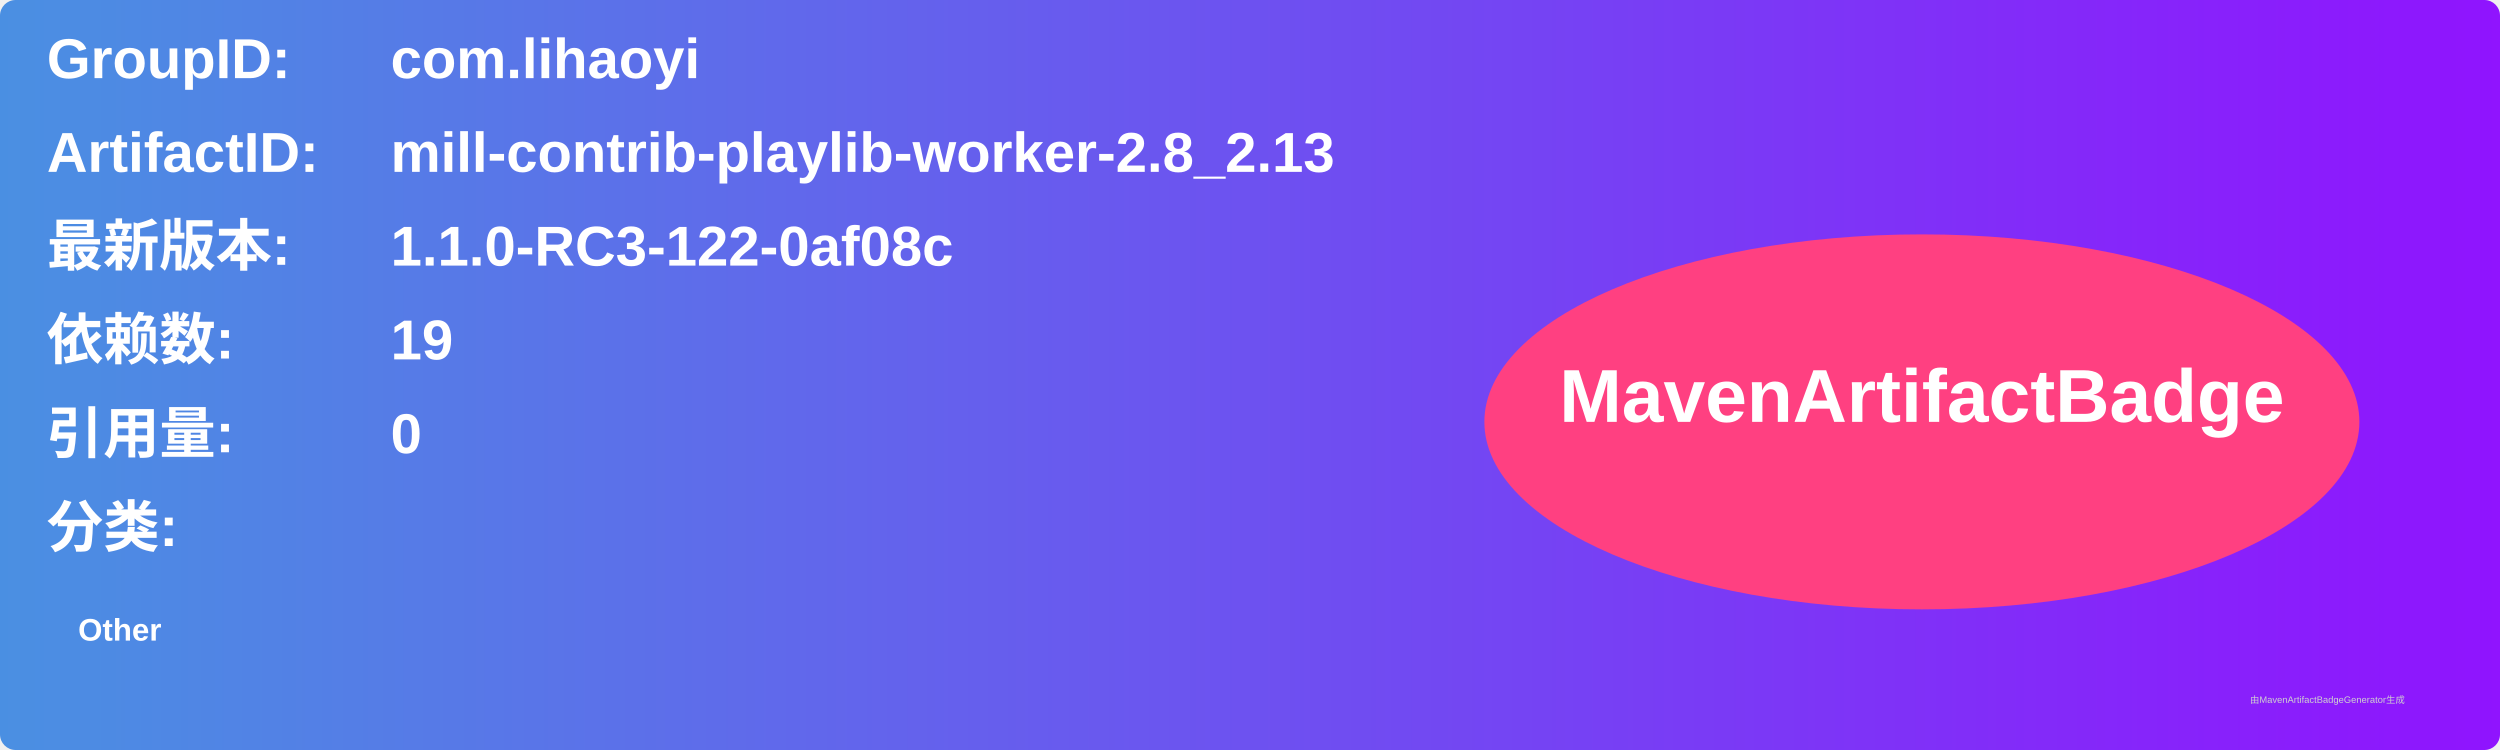
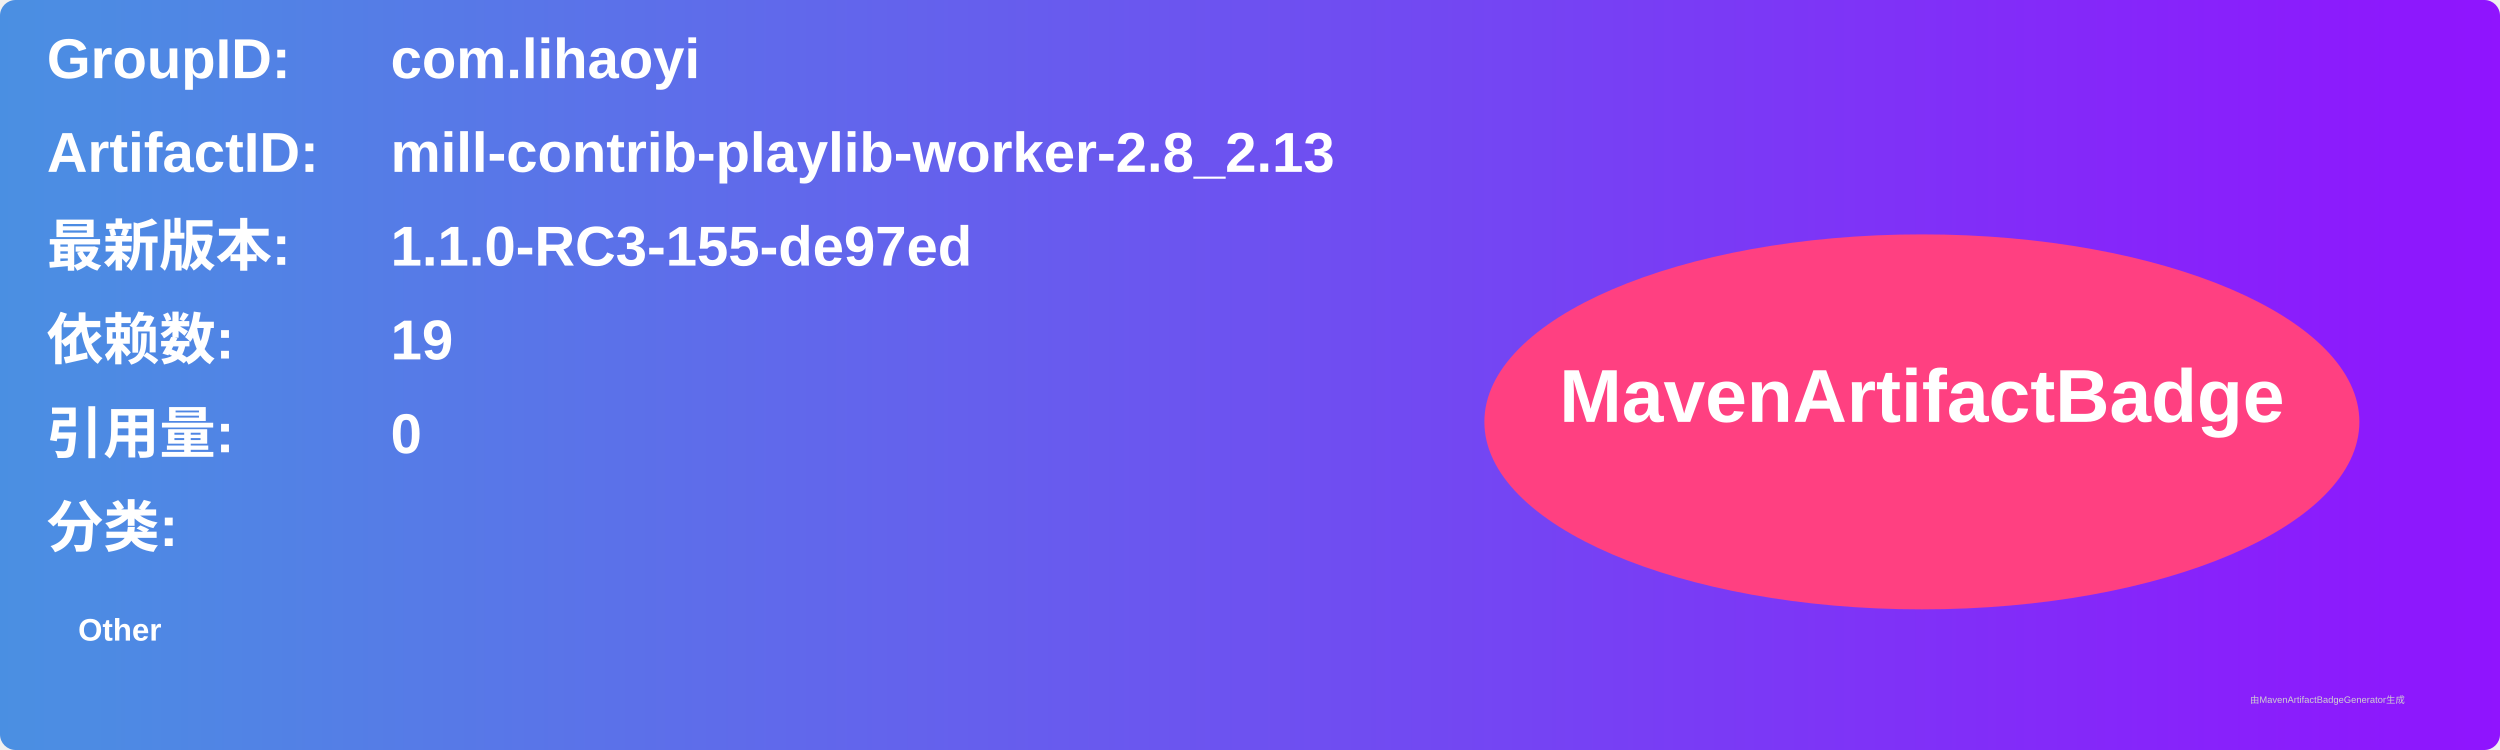
<svg xmlns="http://www.w3.org/2000/svg" width="800" height="240" viewBox="0 0 800 240">
  <linearGradient id="grad" x1="0%" y1="0%" x2="100%" y2="0%">
    <stop offset="0%" stop-color="#4a90e2" />
    <stop offset="100%" stop-color="#9013fe" />
  </linearGradient>
  <rect width="100%" height="100%" rx="5" ry="5" fill="url(#grad)" />
  <g transform="translate(15, 15)">
    <text x="0" y="10" font-family="Arial" font-size="18" fill="white" font-weight="bold" width="260">GroupID:</text>
    <text x="110" y="10" font-family="Arial" font-size="18" fill="white" font-weight="bold" width="460">com.lihaoyi</text>
    <text x="0" y="40" font-family="Arial" font-size="18" fill="white" font-weight="bold" width="260">ArtifactID:</text>
    <text x="110" y="40" font-family="Arial" font-size="18" fill="white" font-weight="bold" width="460">mill-contrib-playlib-worker-2.8_2.13</text>
    <text x="0" y="70" font-family="Arial" font-size="18" fill="white" font-weight="bold">最新版本:</text>
    <text x="110" y="70" font-family="Arial" font-size="18" fill="white" font-weight="bold">
-       <tspan font-weight="bold">1.1.0-RC3-122-0af08c</tspan>
+       <tspan font-weight="bold">1.1.0-RC3-155-de97ed</tspan>
    </text>
    <text x="0" y="100" font-family="Arial" font-size="18" fill="white" font-weight="bold">依赖数: </text>
    <text x="110" y="100" font-family="Arial" font-size="18" fill="white">
      <tspan font-weight="bold">19</tspan>
    </text>
    <text x="0" y="130" font-family="Arial" font-size="18" fill="white" font-weight="bold">引用量: </text>
    <text x="110" y="130" font-family="Arial" font-size="18" fill="white">
      <tspan font-weight="bold">0</tspan>
    </text>
    <text x="0" y="160" font-family="Arial" font-size="18" fill="white" font-weight="bold">分类:</text>
    <text x="10" y="190" font-family="Arial" font-size="10" fill="white">
      <tspan font-weight="bold">Other</tspan>
    </text>
    <ellipse cx="600" cy="120" rx="140" ry="60" fill="#ff4081" />
    <text x="600" y="120" text-anchor="middle" font-family="Arial" font-size="24" fill="white" font-weight="bold">MavenArtifactBadge</text>
  </g>
  <text x="720" y="225" font-family="Arial" font-size="3" fill="#d0d0d0">由MavenArtifactBadgeGenerator生成</text>
</svg>
